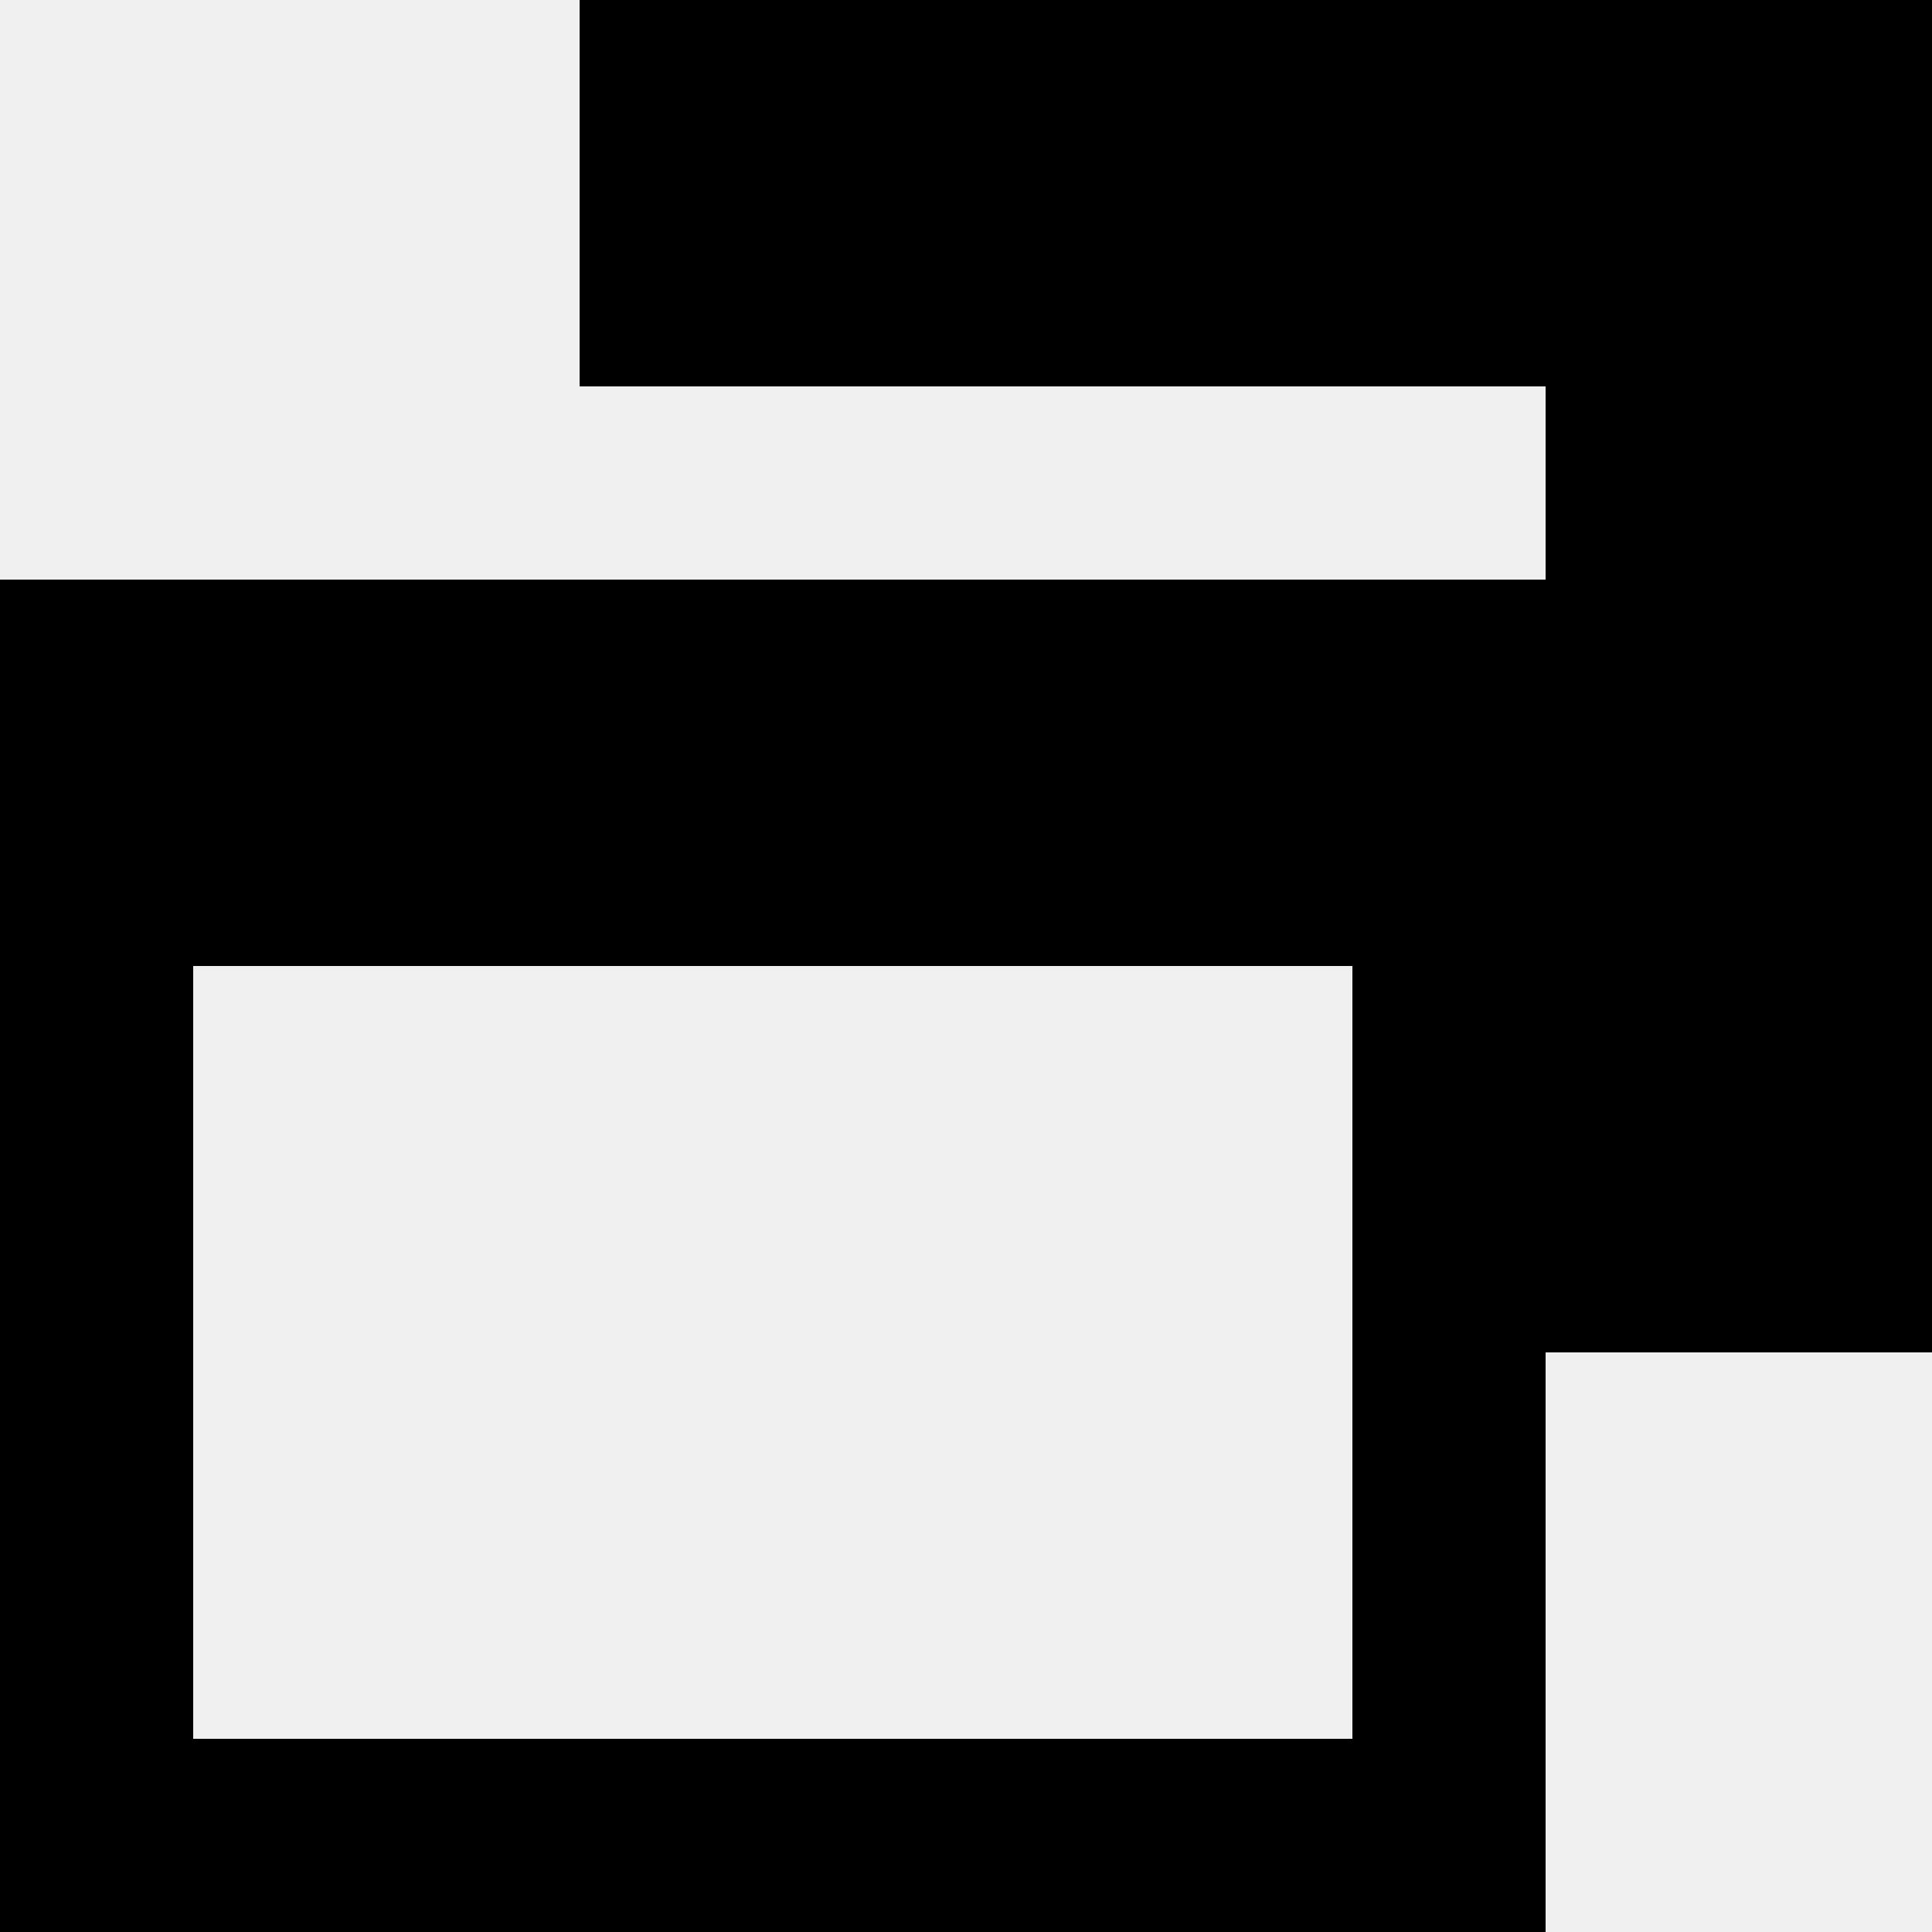
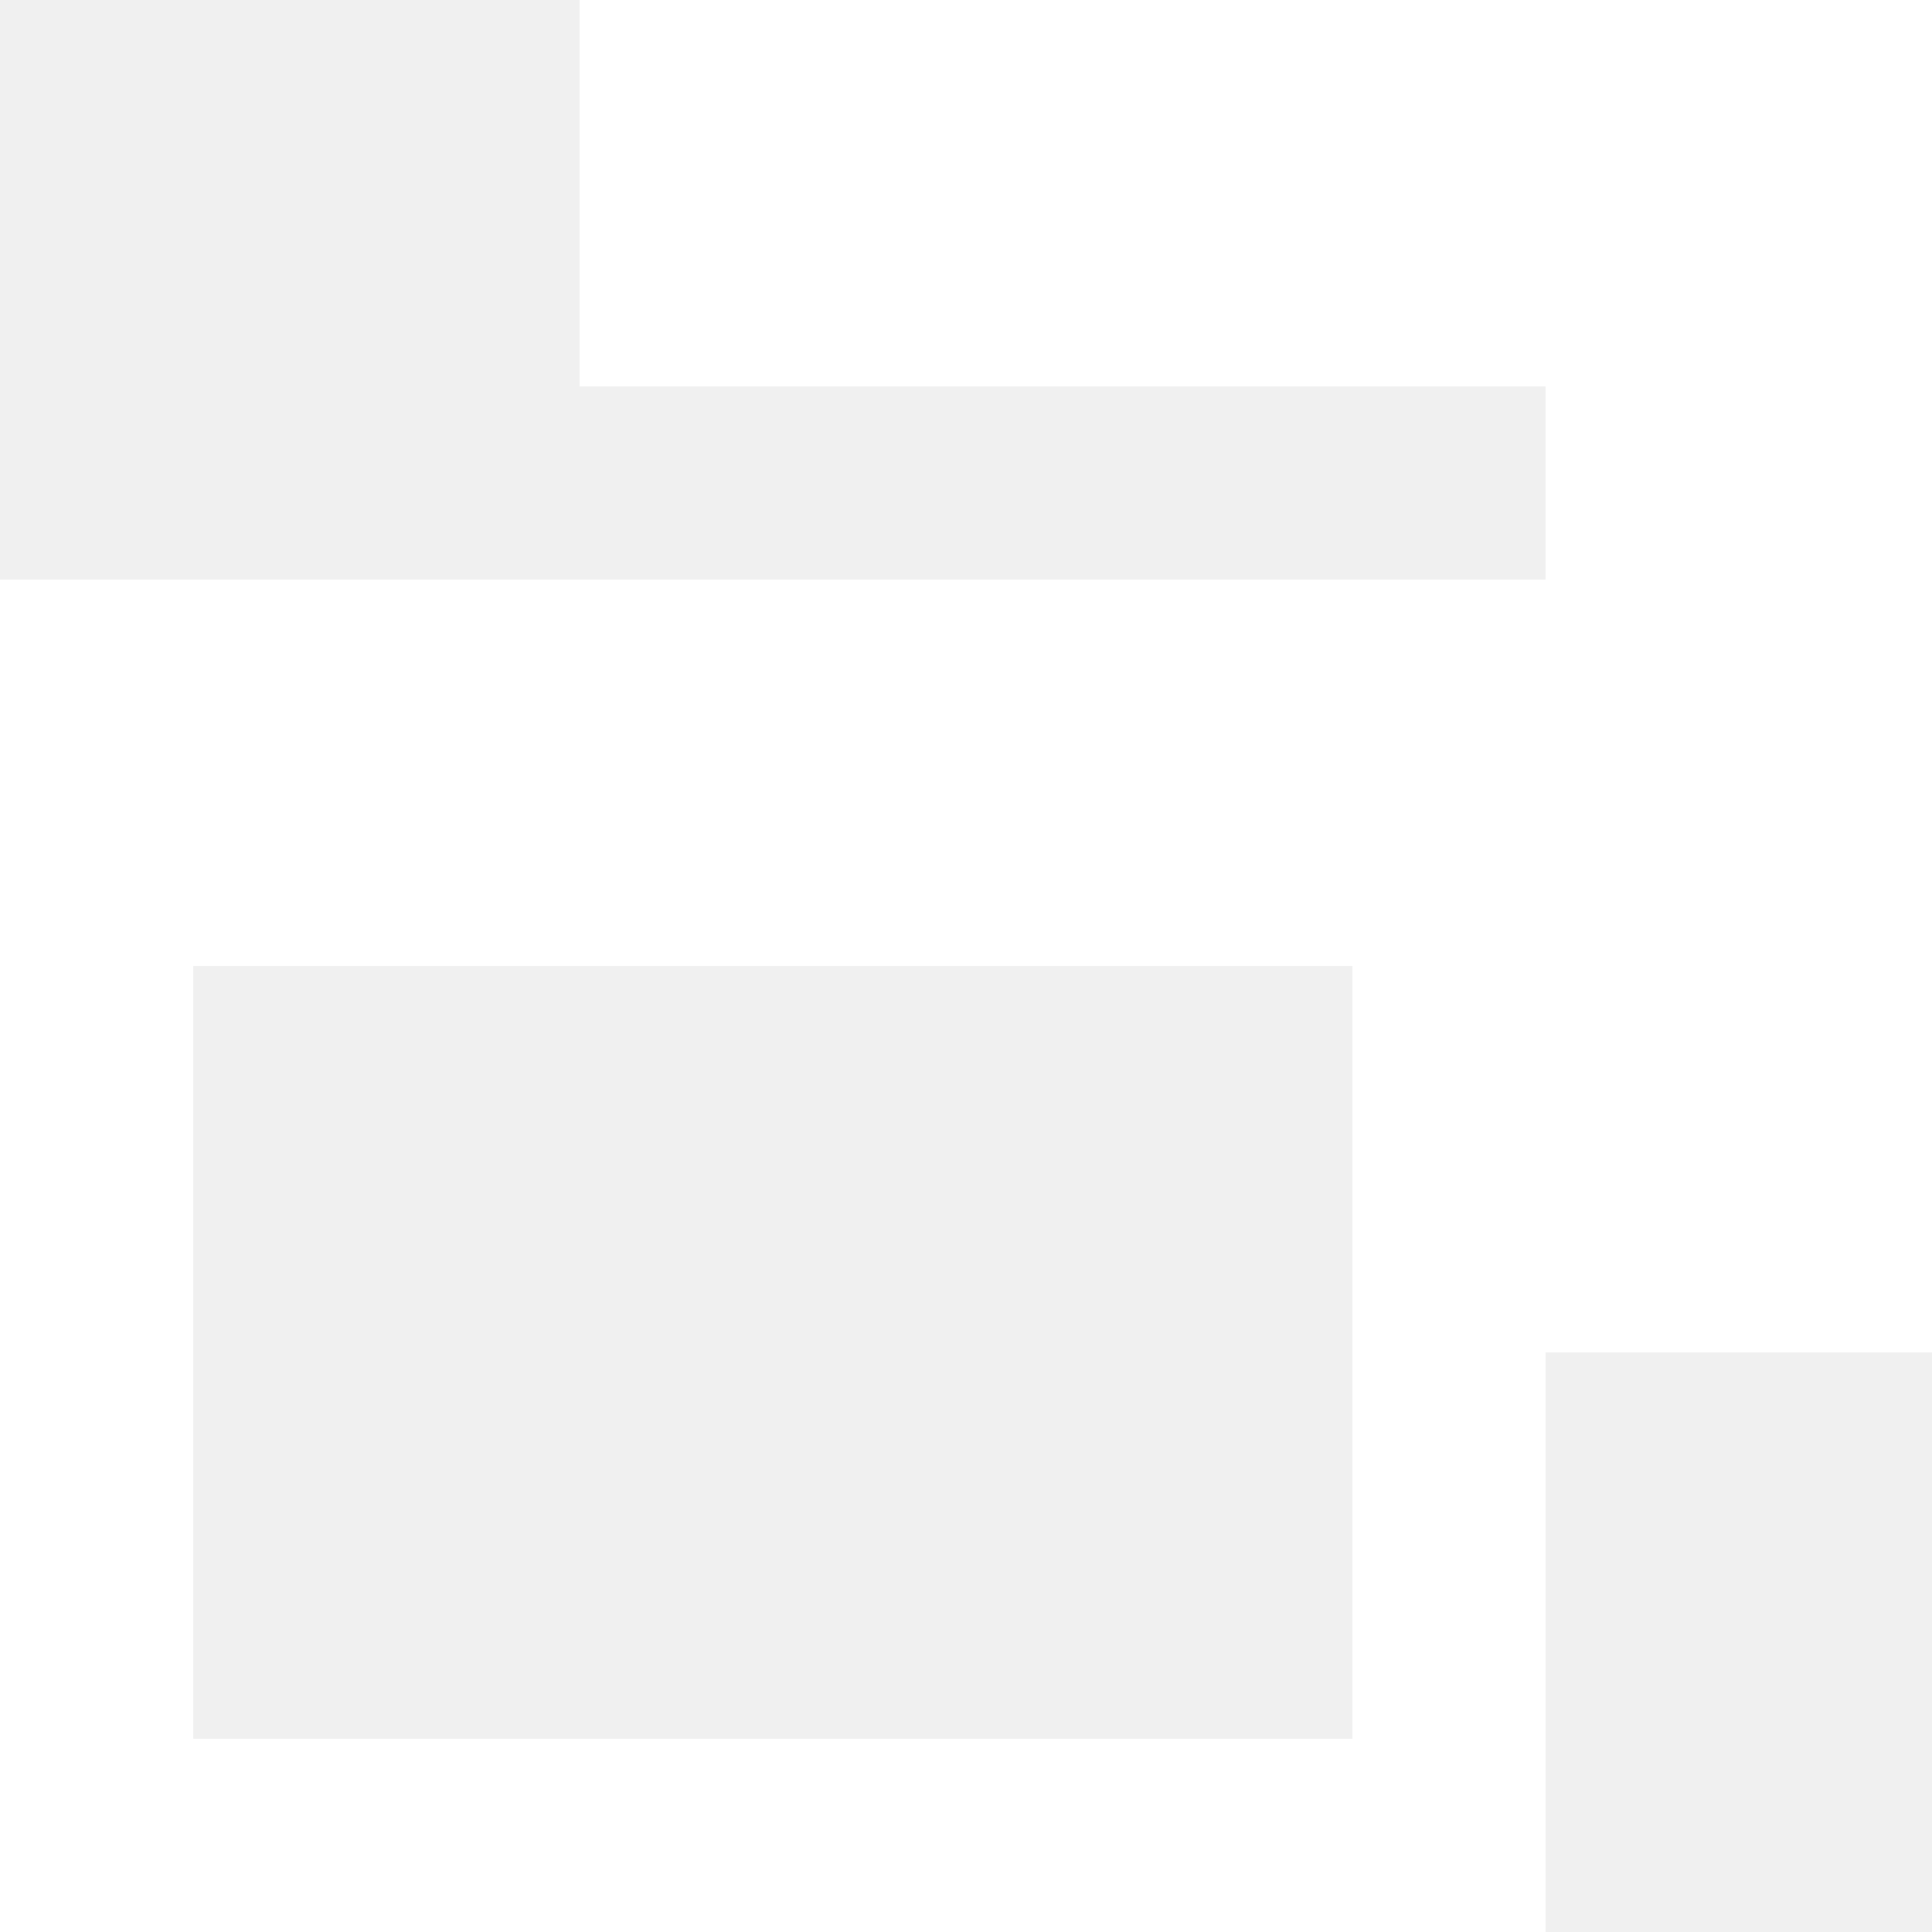
<svg xmlns="http://www.w3.org/2000/svg" width="10" height="10" viewBox="0 0 10 10">
-   <path d="M3 0h7v7h-2V2H3V0zm-3 3h8v7H0V3zm1 2v4h6V5H1z" fill="#000000" />
+   <path d="M3 0h7v7h-2V2H3V0zm-3 3h8v7H0V3zm1 2v4h6V5H1z" fill="#ffffff" />
</svg>
